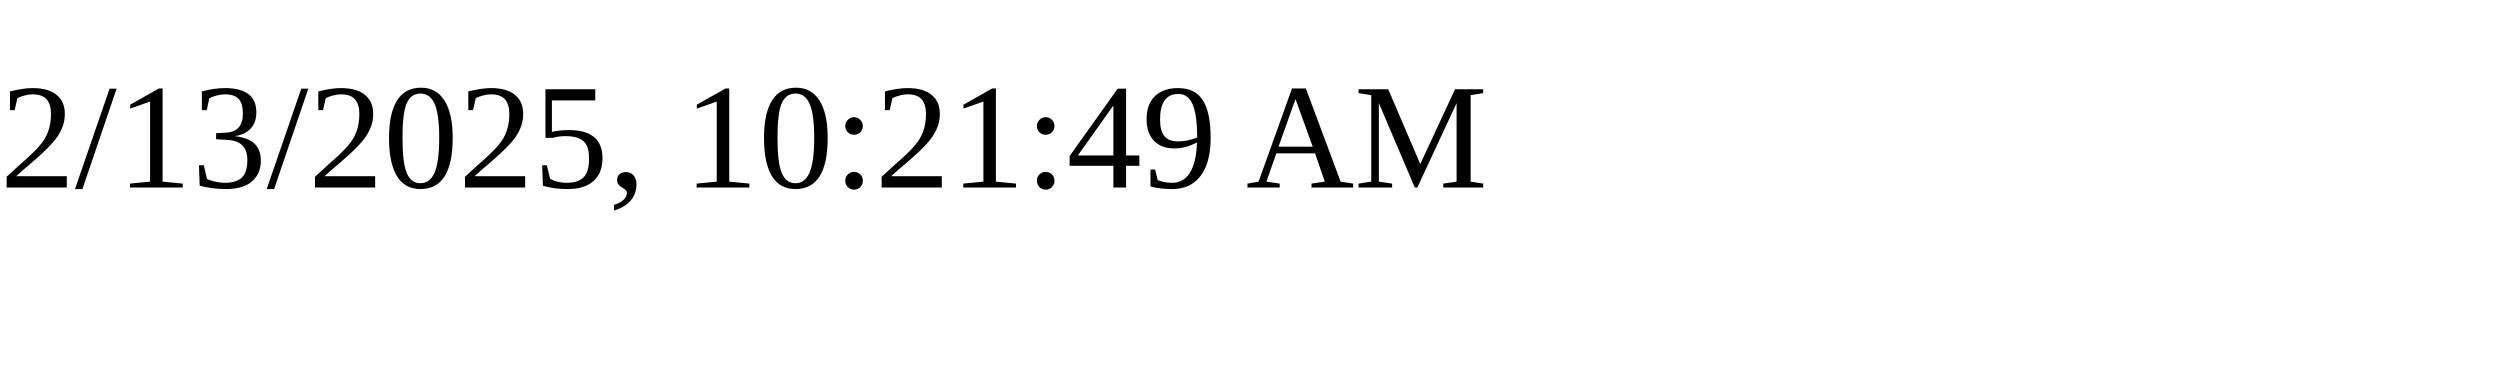
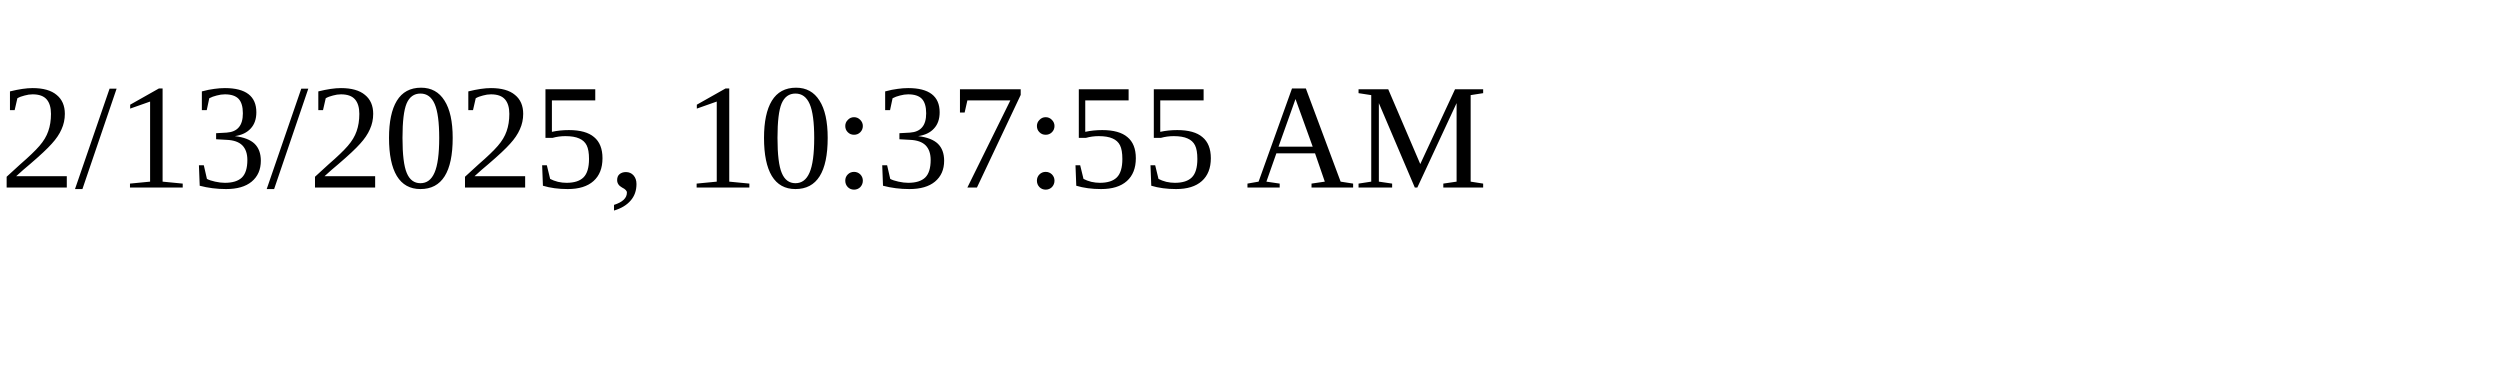
<svg xmlns="http://www.w3.org/2000/svg" height="30" width="200">
-   <text x="0" y="15">2/13/2025, 10:21:49 AM</text>
+   <text x="0" y="15">2/13/2025, 10:37:55 AM</text>
</svg>
